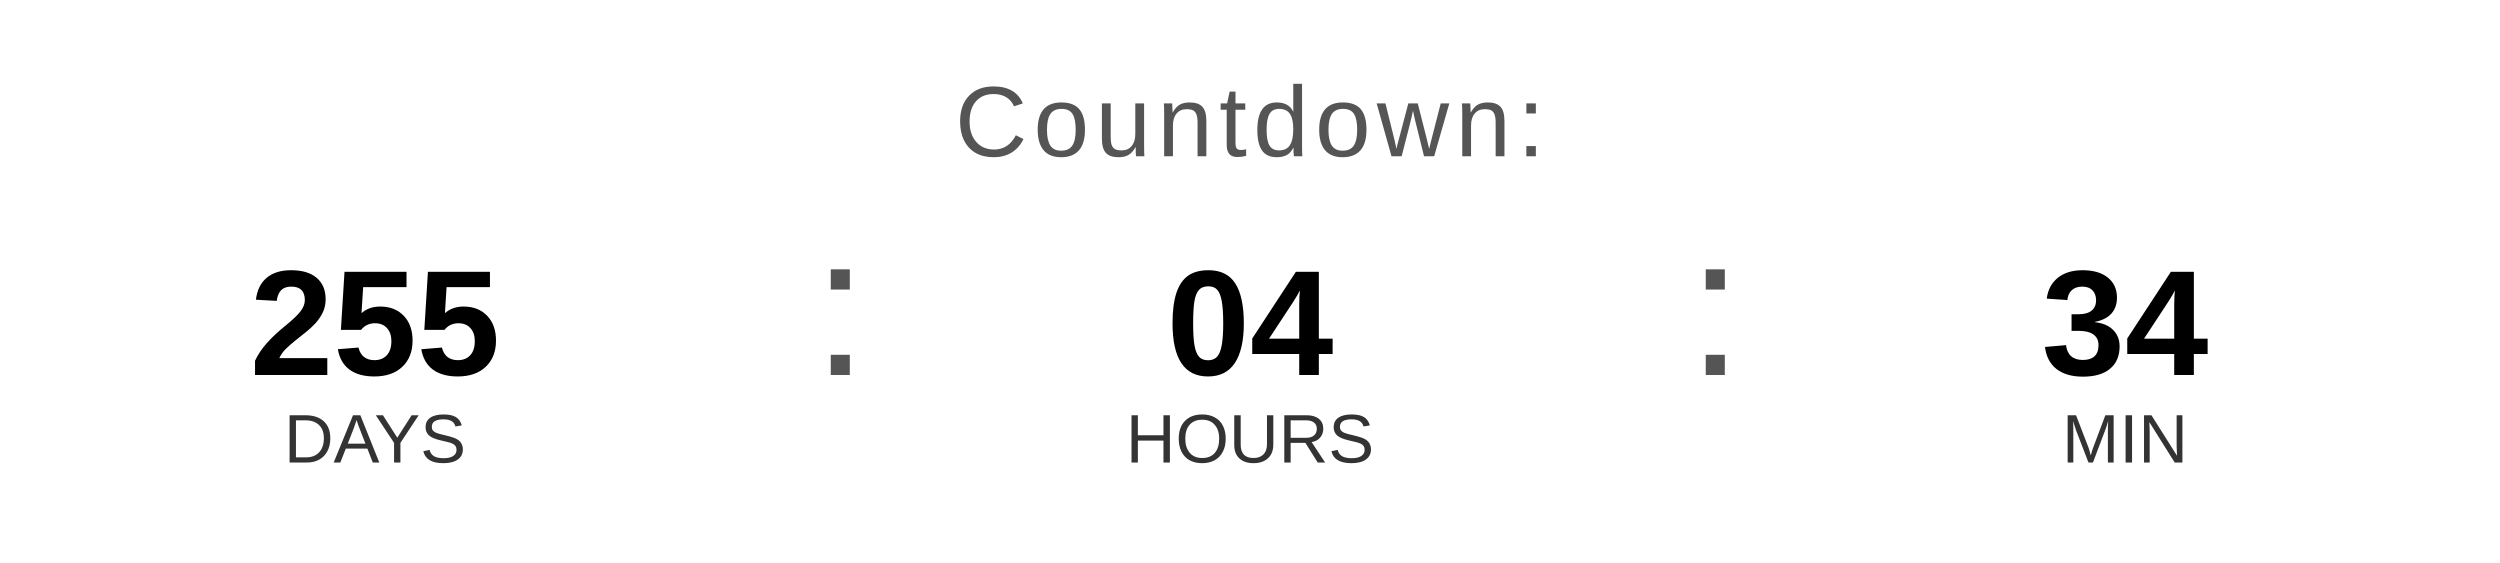
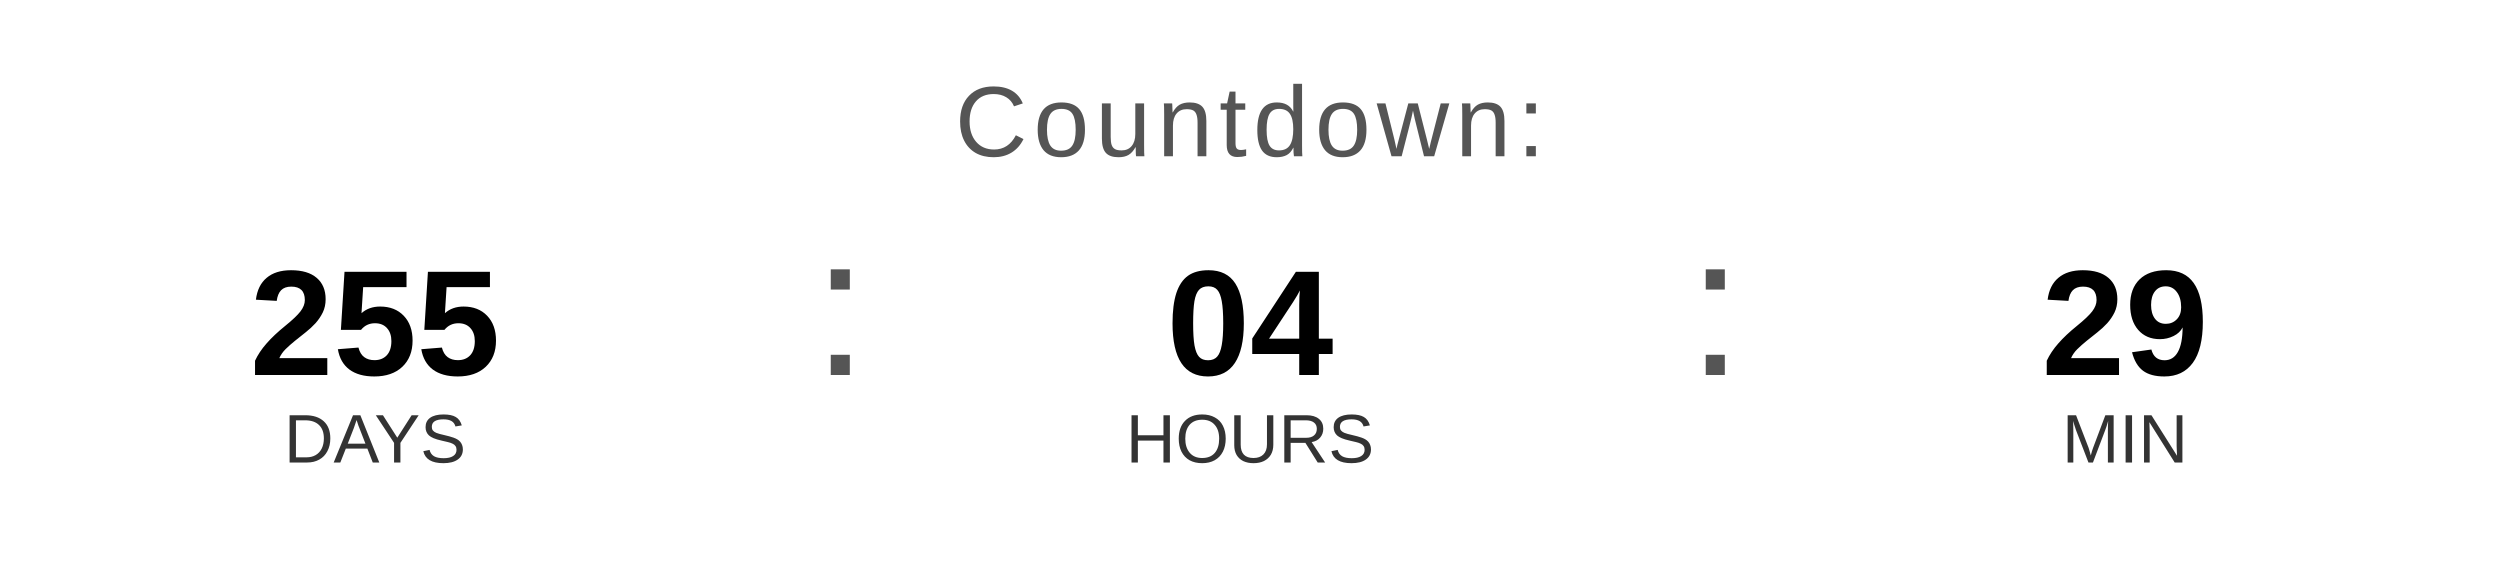
<svg xmlns="http://www.w3.org/2000/svg" width="400" height="90" viewBox="0 0 400 90">
  <text x="200" y="25" font-family="Arial, Helvetica, sans-serif" font-size="16" fill="#555555" text-anchor="middle" letter-spacing="1">
    Countdown:
  </text>
  <text x="60" y="60" font-family="Arial, Helvetica, sans-serif" font-size="24" font-weight="bold" fill="#000000" text-anchor="middle">255</text>
  <text x="60" y="74" font-family="Arial, Helvetica, sans-serif" font-size="11" fill="#333333" text-anchor="middle">DAYS</text>
  <text x="130" y="60" font-family="Arial, sans-serif" font-size="32" fill="#555555">:</text>
  <text x="200" y="60" font-family="Arial, Helvetica, sans-serif" font-size="24" font-weight="bold" fill="#000000" text-anchor="middle">04</text>
  <text x="200" y="74" font-family="Arial, Helvetica, sans-serif" font-size="11" fill="#333333" text-anchor="middle">HOURS</text>
  <text x="270" y="60" font-family="Arial, sans-serif" font-size="32" fill="#555555">:</text>
-   <text x="340" y="60" font-family="Arial, Helvetica, sans-serif" font-size="24" font-weight="bold" fill="#000000" text-anchor="middle">34</text>
+   <text x="340" y="60" font-family="Arial, Helvetica, sans-serif" font-size="24" font-weight="bold" fill="#000000" text-anchor="middle">29</text>
  <text x="340" y="74" font-family="Arial, Helvetica, sans-serif" font-size="11" fill="#333333" text-anchor="middle">MIN</text>
</svg>
